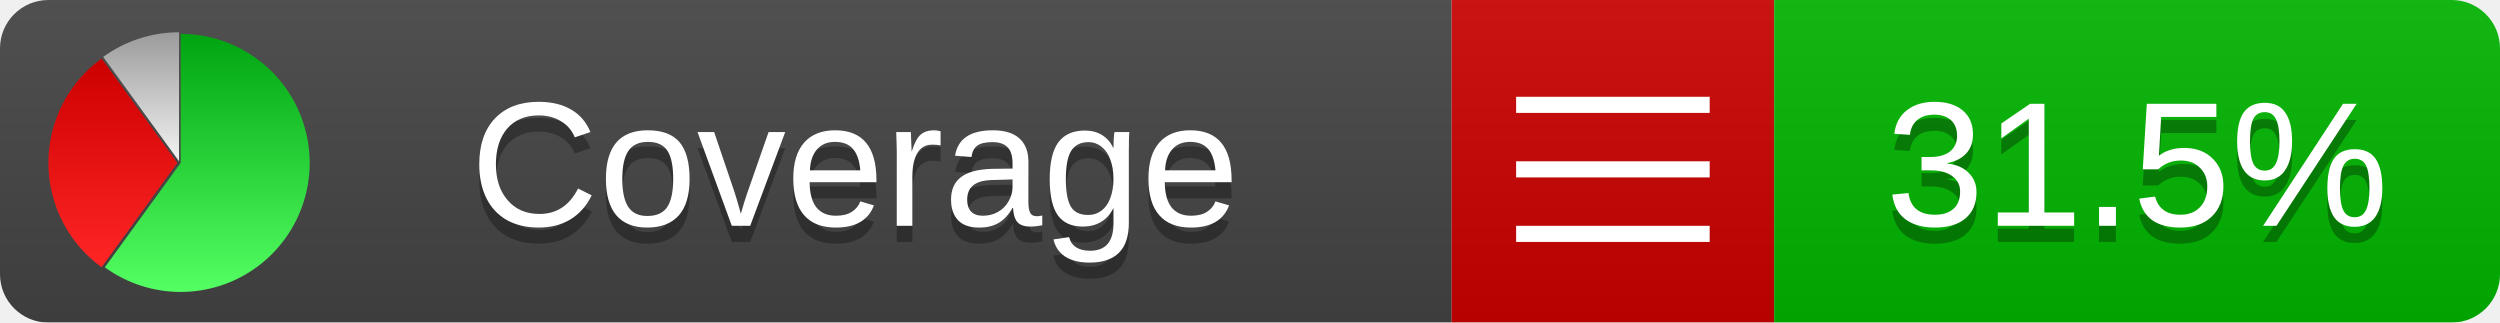
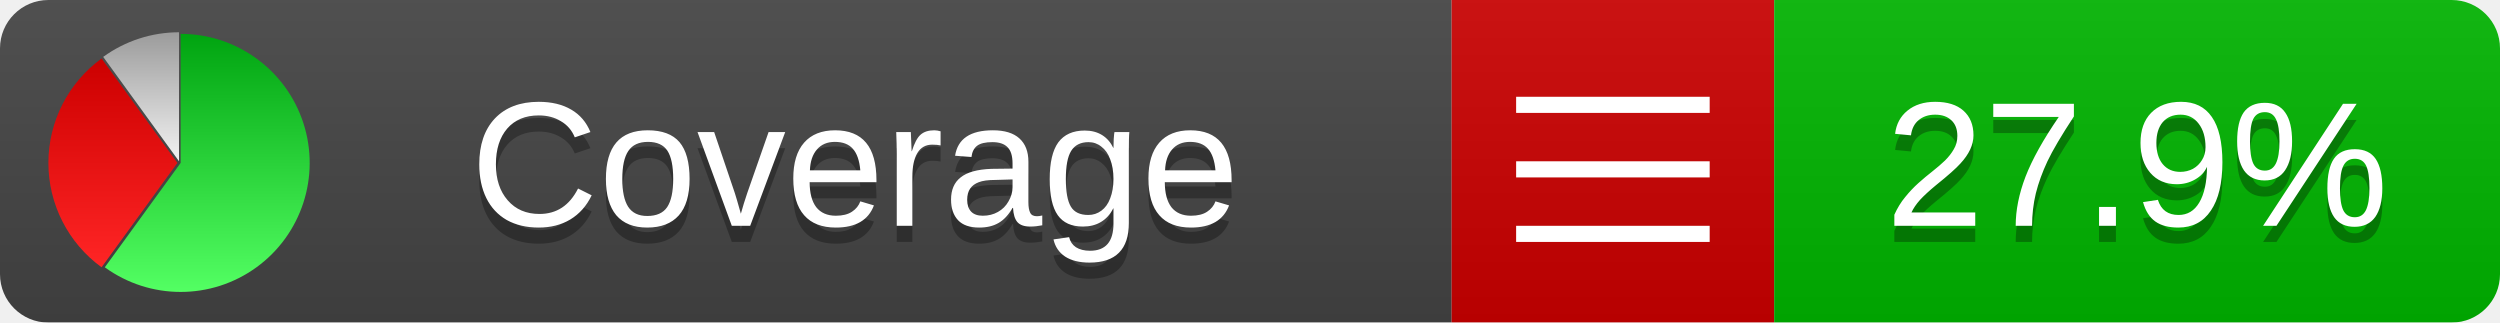
<svg xmlns="http://www.w3.org/2000/svg" xmlns:xlink="http://www.w3.org/1999/xlink" width="155" height="20">
  <style type="text/css">
          
            @keyframes fadeout {
              0 % { visibility: visible; opacity: 1; }
              40% { visibility: visible; opacity: 1; }
              50% { visibility: hidden; opacity: 0; }
              90% { visibility: hidden; opacity: 0; }
              100% { visibility: visible; opacity: 1; }
            }
            @keyframes fadein {
              0% { visibility: hidden; opacity: 0; }
              40% { visibility: hidden; opacity: 0; }
              50% { visibility: visible; opacity: 1; }
              90% { visibility: visible; opacity: 1; }
              100% { visibility: hidden; opacity: 0; }
            }
            .linecoverage {
                animation-duration: 10s;
                animation-name: fadeout;
                animation-iteration-count: infinite;
            }
            .branchcoverage {
                animation-duration: 10s;
                animation-name: fadein;
                animation-iteration-count: infinite;
            }
          
    </style>
  <defs>
    <linearGradient id="gradient" x2="0" y2="100%">
      <stop offset="0" stop-color="#bbb" stop-opacity=".1" />
      <stop offset="1" stop-opacity=".1" />
    </linearGradient>
    <linearGradient id="green" x2="0" y2="100%">
      <stop offset="0" stop-color="#00A410" />
      <stop offset="1" stop-color="#53FF63" />
    </linearGradient>
    <linearGradient id="red" x2="0" y2="100%">
      <stop offset="0" stop-color="#C00" />
      <stop offset="1" stop-color="#FF2525" />
    </linearGradient>
    <linearGradient id="gray" x2="0" y2="100%">
      <stop offset="0" stop-color="#9B9B9B" />
      <stop offset="1" stop-color="#F3F3F3" />
    </linearGradient>
    <mask id="mask">
      <rect width="155" height="20" rx="3" fill="#fff" />
    </mask>
    <g id="icon">
      <path style="fill:url(#green);" d="M205,202.5 l0,-200 a200,200 0 1,1 -117.558,361.803 z" />
      <path style="fill:url(#red);" d="M200,202.5 l-117.558,161.803 a200,200 0 0,1 0,-323.607 z" />
      <path style="fill:url(#gray);" d="M202.5,200 l-117.558,-161.803 a200,200 0 0,1 117.558,-38.196 z" />
    </g>
  </defs>
  <g mask="url(#mask)">
    <rect x="0" y="0" width="90" height="20" fill="#444" />
    <rect x="90" y="0" width="20" height="20" fill="#c00" />
    <rect x="110" y="0" width="45" height="20" fill="#00B600" />
    <rect x="0" y="0" width="155" height="20" fill="url(#gradient)" />
  </g>
  <g>
    <path class="" stroke="#fff" d="M94 6.5 h12 M94 10.5 h12 M94 14.5 h12" />
  </g>
  <g fill="#fff" text-anchor="middle" font-family="Verdana,Arial,Geneva,sans-serif" font-size="11">
    <a xlink:href="https://github.com/danielpalme/ReportGenerator" target="_top">
      <use xlink:href="#icon" transform="translate(3,2) scale(.04)" />
    </a>
    <text x="53" y="15" fill="#010101" fill-opacity=".3">Coverage</text>
    <text x="53" y="14" fill="#fff">Coverage</text>
-     <text class="" x="132.5" y="15" fill="#010101" fill-opacity=".3">31.5%</text>
-     <text class="" x="132.5" y="14">31.5%</text>
+     <text class="" x="132.5" y="15" fill="#010101" fill-opacity=".3">27.9%</text>
+     <text class="" x="132.5" y="14">27.9%</text>
  </g>
  <g>
    <rect class="" x="90" y="0" width="65" height="20" fill-opacity="0" />
  </g>
</svg>
